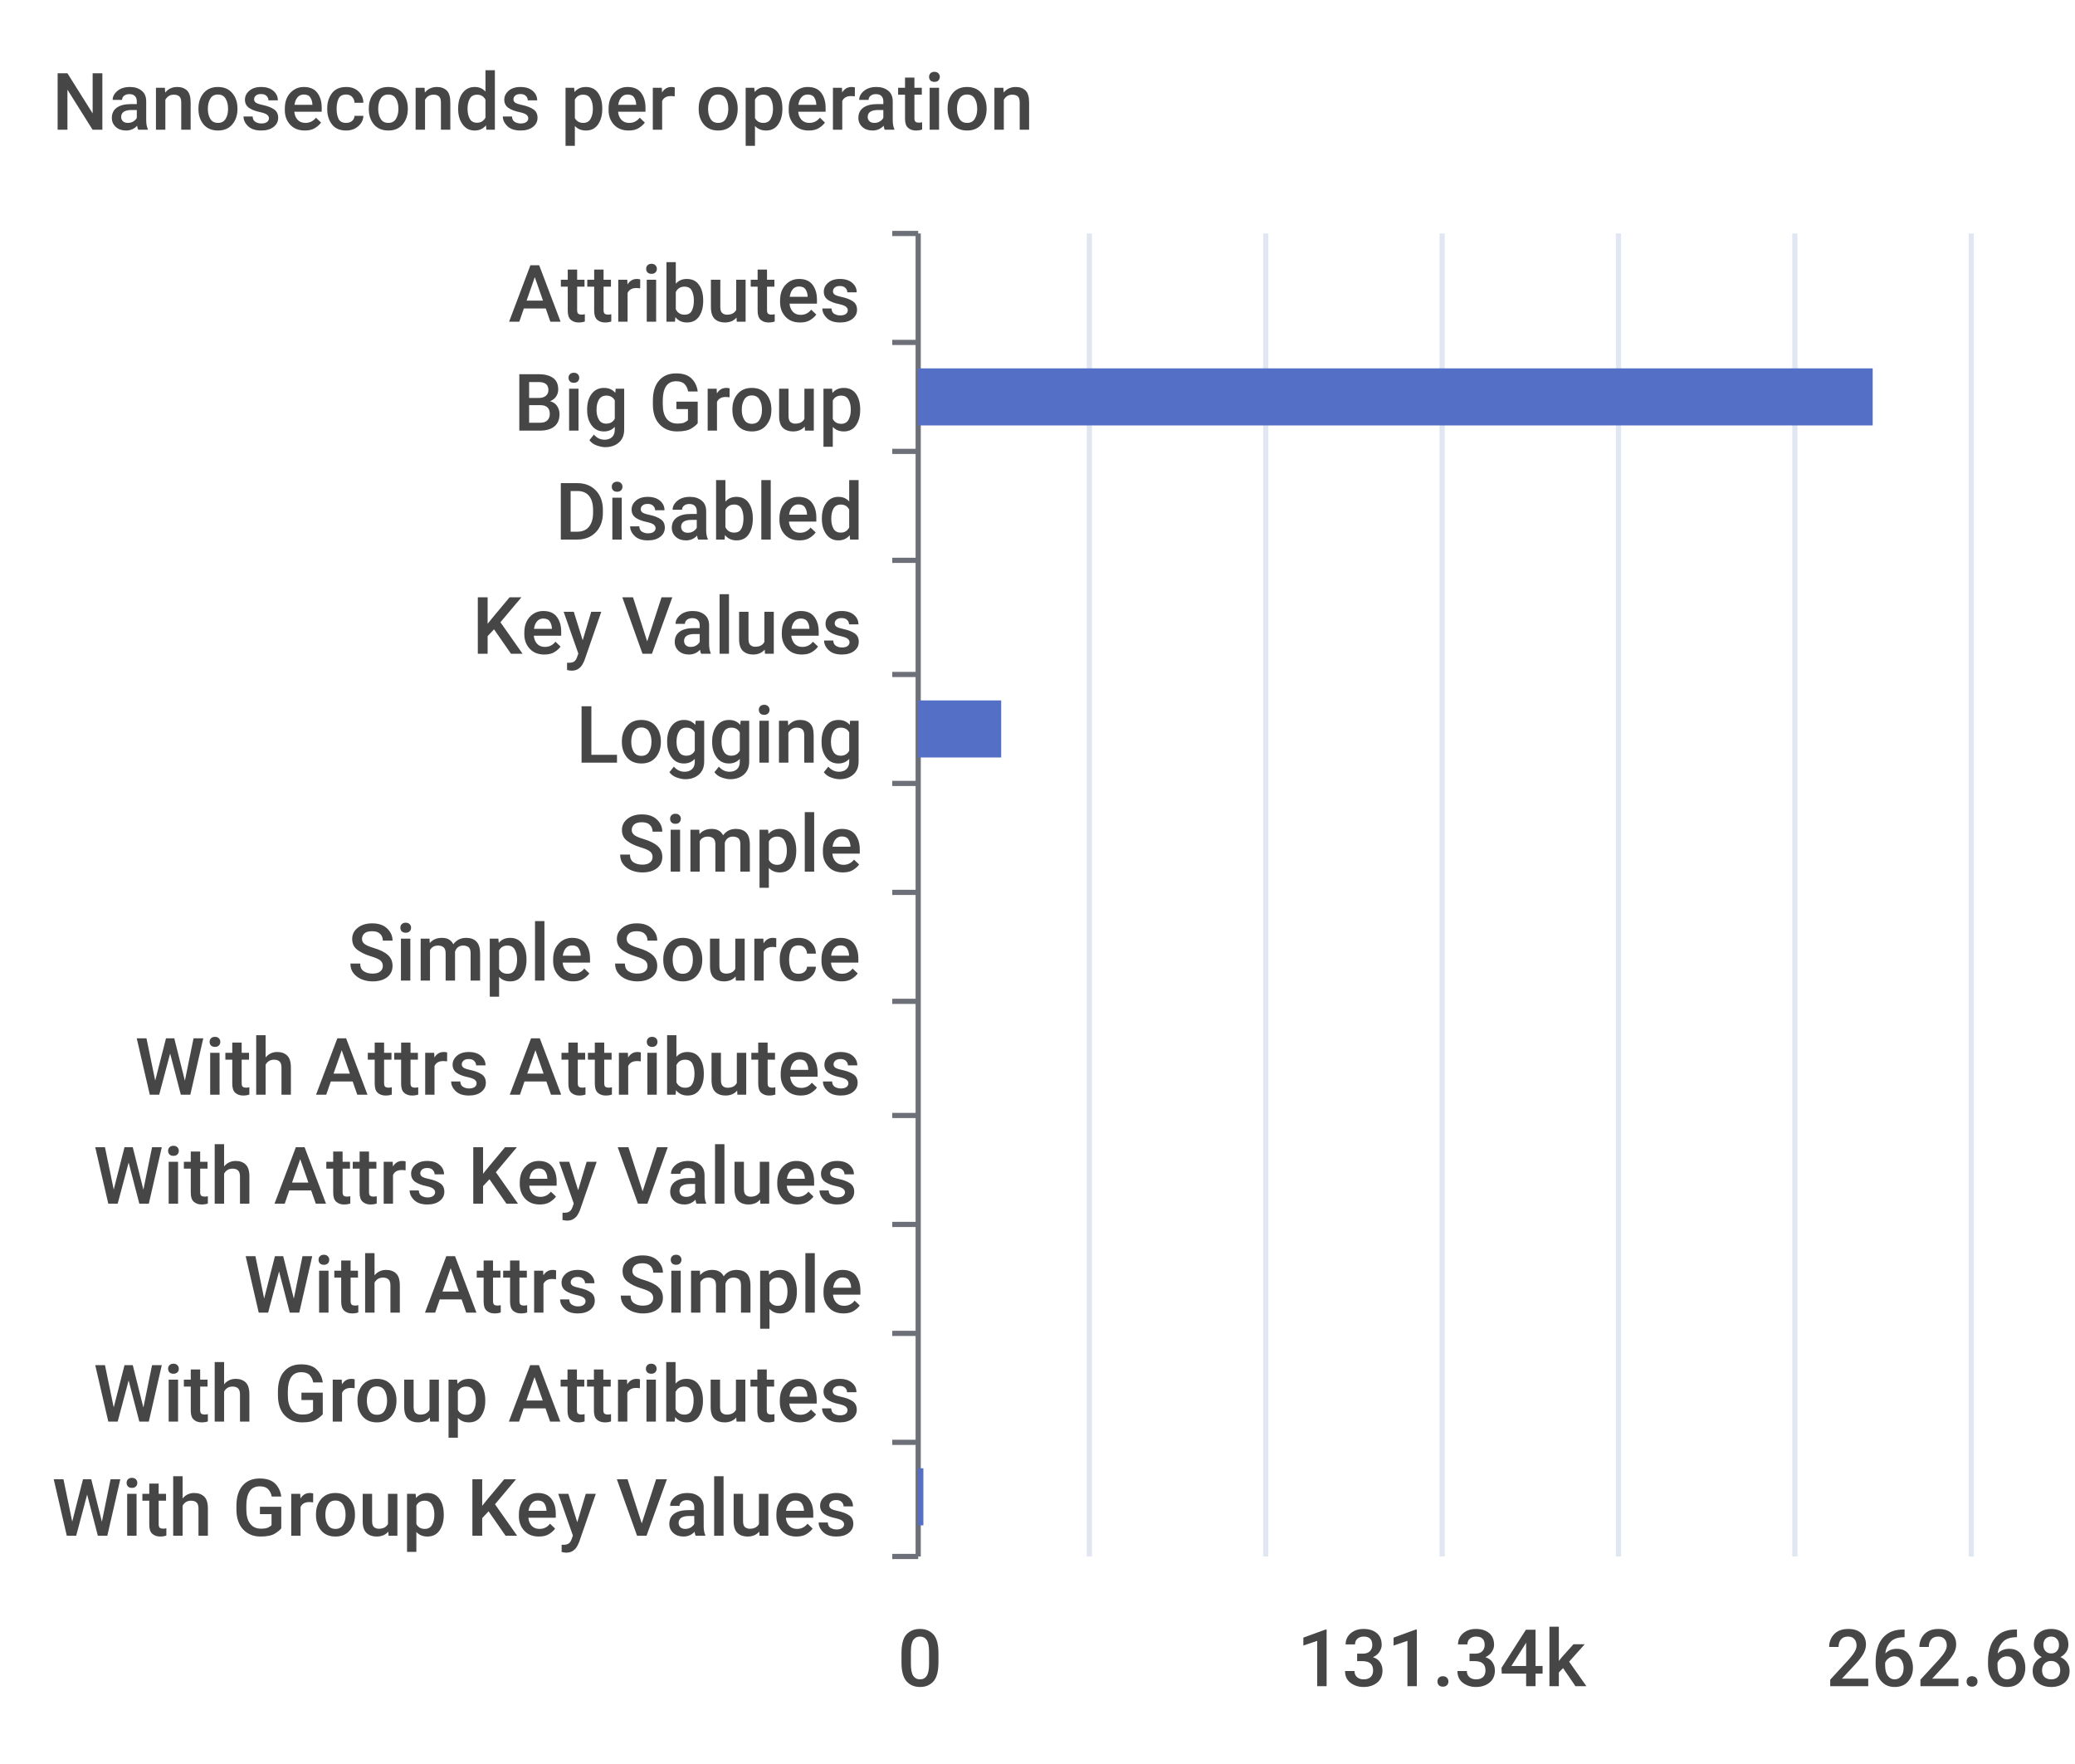
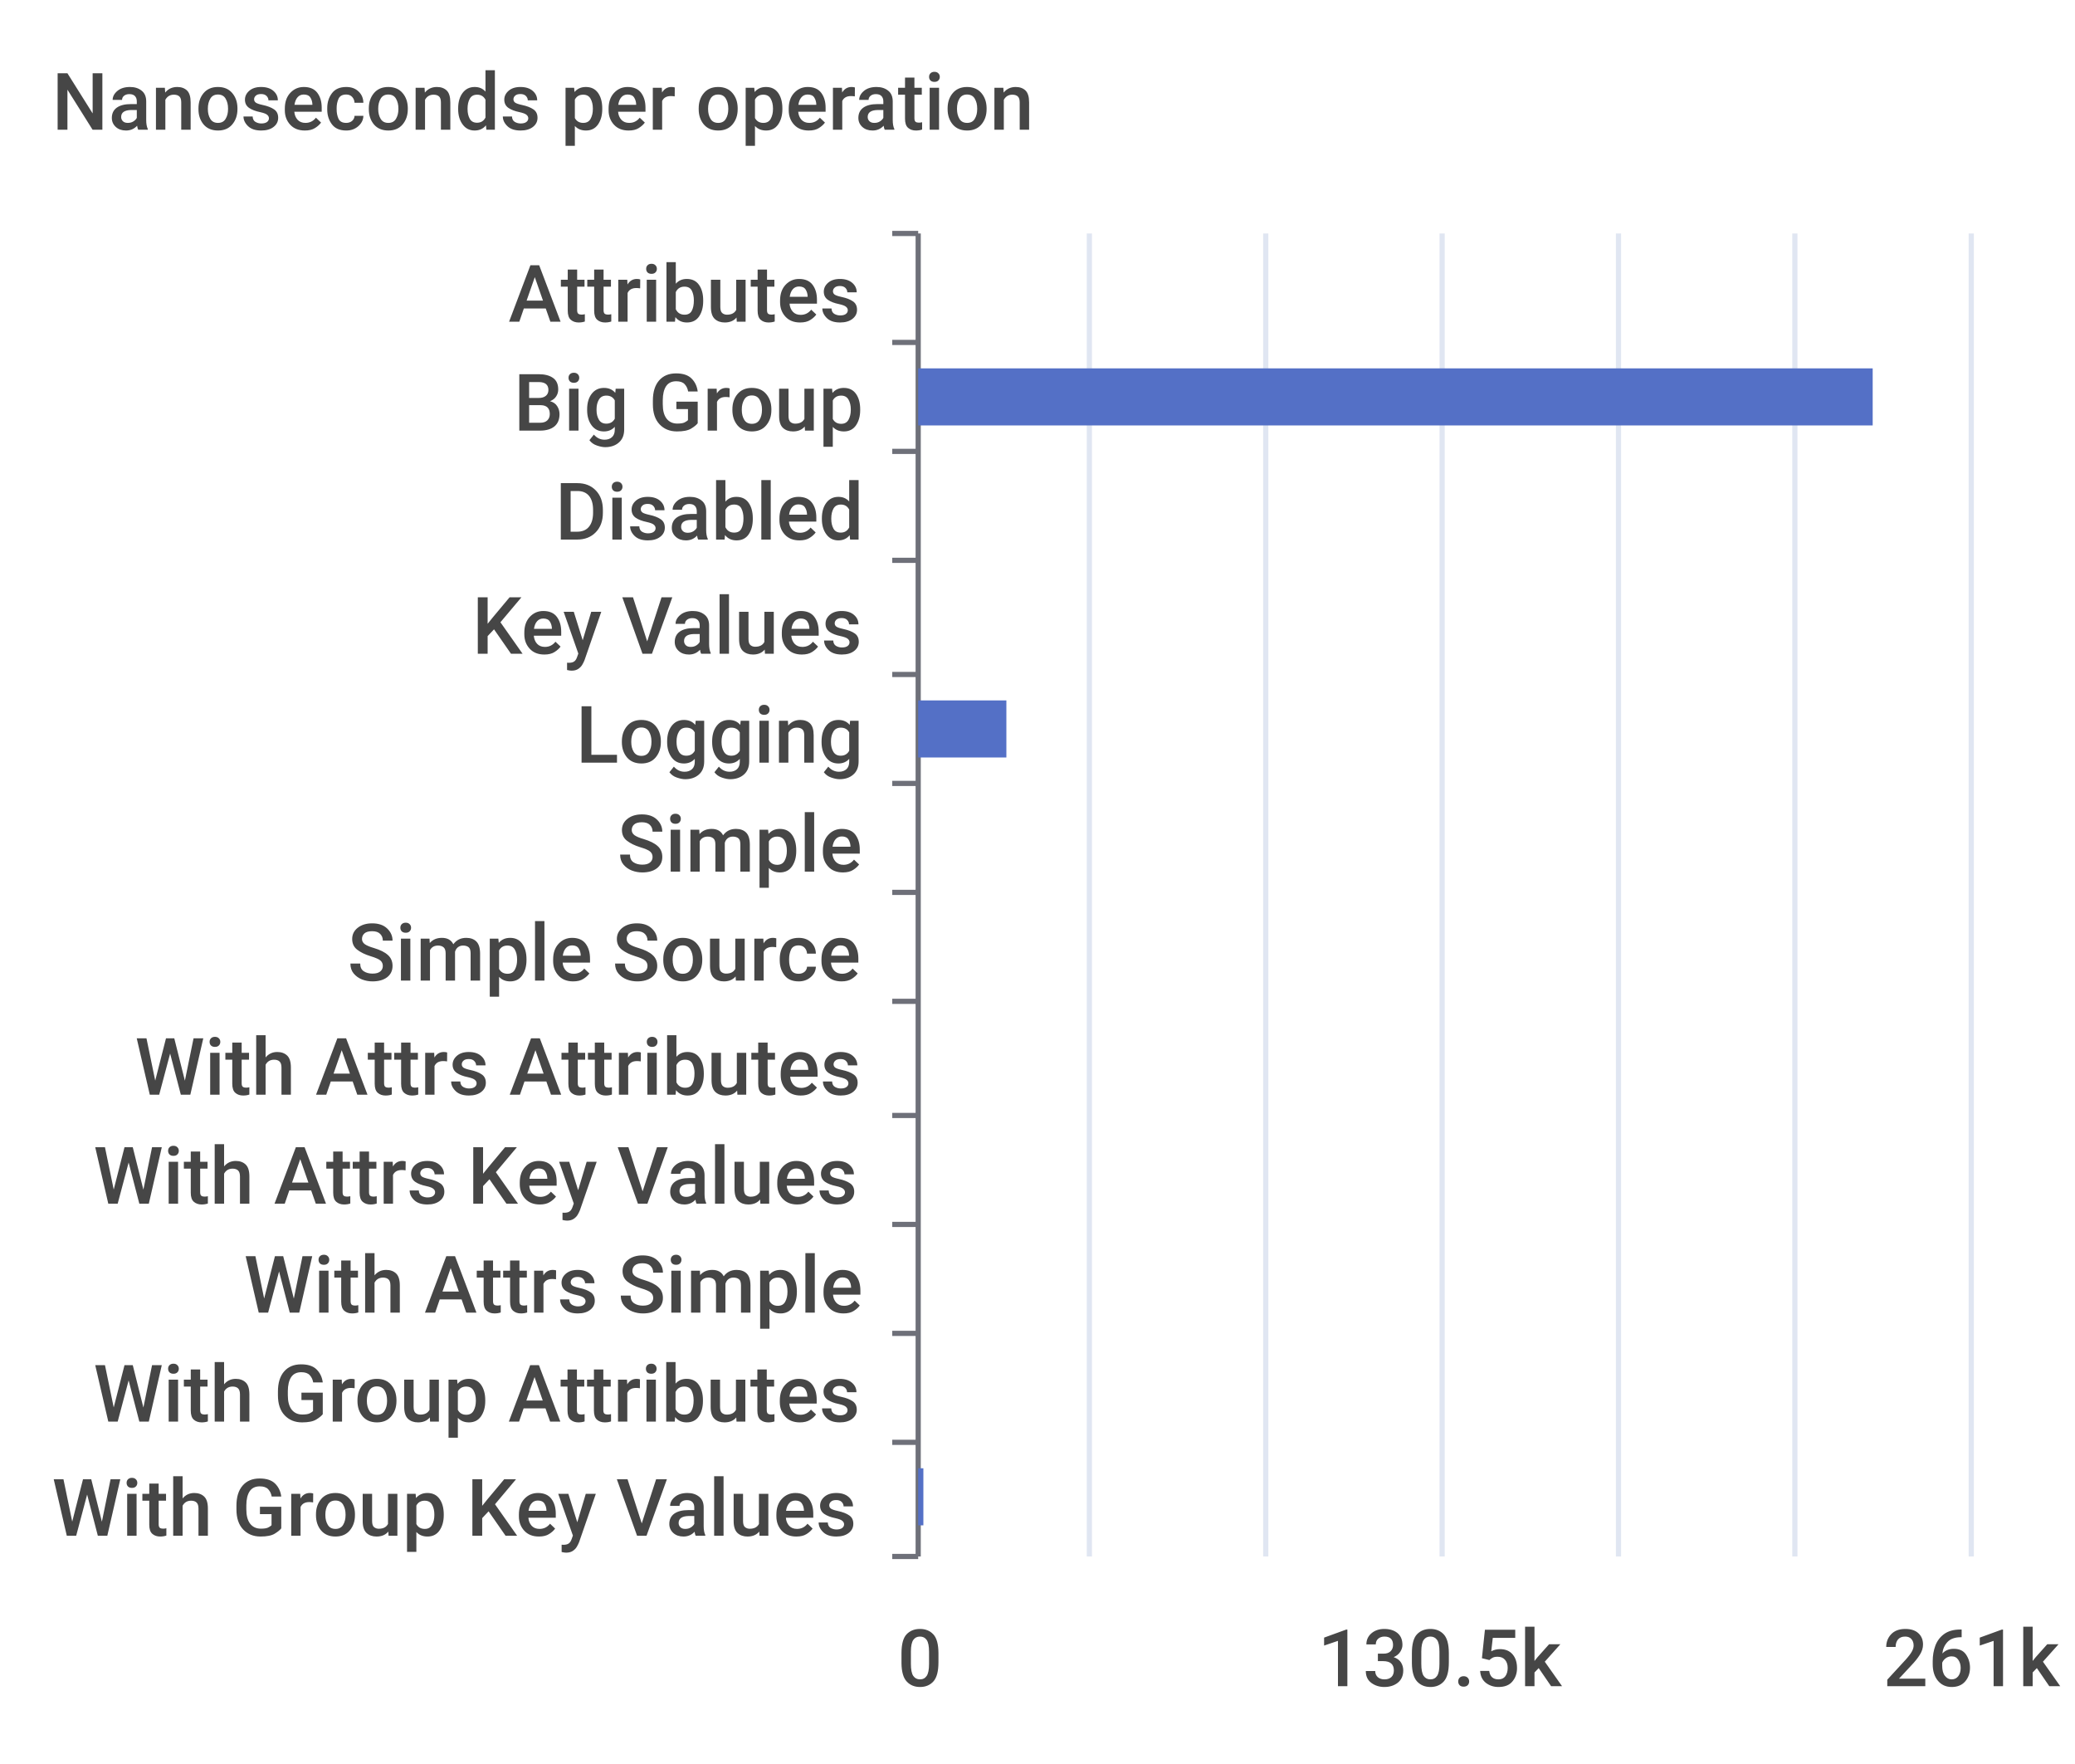
<svg xmlns="http://www.w3.org/2000/svg" width="400" height="340">\n<path d="M 0 0 L 400 0 L 400 340 L 0 340 L 0 0" style="stroke-width:0;stroke:none;fill:rgba(255,255,255,1.0)" />
  <text x="10" y="25" style="stroke-width:0;stroke:none;fill:rgba(70,70,70,1.0);font-size:15.3px;font-family:'Roboto Medium',sans-serif">Nanoseconds per operation</text>
  <path d="M 172 45 L 177 45" style="stroke-width:1;stroke:rgba(110,112,121,1.0);fill:none" />
  <path d="M 172 66 L 177 66" style="stroke-width:1;stroke:rgba(110,112,121,1.0);fill:none" />
  <path d="M 172 87 L 177 87" style="stroke-width:1;stroke:rgba(110,112,121,1.0);fill:none" />
  <path d="M 172 108 L 177 108" style="stroke-width:1;stroke:rgba(110,112,121,1.0);fill:none" />
  <path d="M 172 130 L 177 130" style="stroke-width:1;stroke:rgba(110,112,121,1.0);fill:none" />
  <path d="M 172 151 L 177 151" style="stroke-width:1;stroke:rgba(110,112,121,1.0);fill:none" />
  <path d="M 172 172 L 177 172" style="stroke-width:1;stroke:rgba(110,112,121,1.0);fill:none" />
  <path d="M 172 193 L 177 193" style="stroke-width:1;stroke:rgba(110,112,121,1.0);fill:none" />
  <path d="M 172 215 L 177 215" style="stroke-width:1;stroke:rgba(110,112,121,1.0);fill:none" />
  <path d="M 172 236 L 177 236" style="stroke-width:1;stroke:rgba(110,112,121,1.0);fill:none" />
  <path d="M 172 257 L 177 257" style="stroke-width:1;stroke:rgba(110,112,121,1.0);fill:none" />
  <path d="M 172 278 L 177 278" style="stroke-width:1;stroke:rgba(110,112,121,1.0);fill:none" />
  <path d="M 172 300 L 177 300" style="stroke-width:1;stroke:rgba(110,112,121,1.0);fill:none" />
  <path d="M 177 45 L 177 300" style="stroke-width:1;stroke:rgba(110,112,121,1.0);fill:none" />
  <text x="98" y="62" style="stroke-width:0;stroke:none;fill:rgba(70,70,70,1.0);font-size:15.3px;font-family:'Roboto Medium',sans-serif">Attributes</text>
  <text x="99" y="83" style="stroke-width:0;stroke:none;fill:rgba(70,70,70,1.0);font-size:15.3px;font-family:'Roboto Medium',sans-serif">Big Group</text>
  <text x="107" y="104" style="stroke-width:0;stroke:none;fill:rgba(70,70,70,1.0);font-size:15.3px;font-family:'Roboto Medium',sans-serif">Disabled</text>
  <text x="91" y="126" style="stroke-width:0;stroke:none;fill:rgba(70,70,70,1.0);font-size:15.3px;font-family:'Roboto Medium',sans-serif">Key Values</text>
  <text x="111" y="147" style="stroke-width:0;stroke:none;fill:rgba(70,70,70,1.0);font-size:15.3px;font-family:'Roboto Medium',sans-serif">Logging</text>
  <text x="119" y="168" style="stroke-width:0;stroke:none;fill:rgba(70,70,70,1.0);font-size:15.3px;font-family:'Roboto Medium',sans-serif">Simple</text>
  <text x="67" y="189" style="stroke-width:0;stroke:none;fill:rgba(70,70,70,1.0);font-size:15.3px;font-family:'Roboto Medium',sans-serif">Simple Source</text>
  <text x="26" y="211" style="stroke-width:0;stroke:none;fill:rgba(70,70,70,1.0);font-size:15.3px;font-family:'Roboto Medium',sans-serif">With Attrs Attributes</text>
  <text x="18" y="232" style="stroke-width:0;stroke:none;fill:rgba(70,70,70,1.0);font-size:15.3px;font-family:'Roboto Medium',sans-serif">With Attrs Key Values</text>
  <text x="47" y="253" style="stroke-width:0;stroke:none;fill:rgba(70,70,70,1.0);font-size:15.3px;font-family:'Roboto Medium',sans-serif">With Attrs Simple</text>
  <text x="18" y="274" style="stroke-width:0;stroke:none;fill:rgba(70,70,70,1.0);font-size:15.3px;font-family:'Roboto Medium',sans-serif">With Group Attributes</text>
  <text x="10" y="296" style="stroke-width:0;stroke:none;fill:rgba(70,70,70,1.0);font-size:15.3px;font-family:'Roboto Medium',sans-serif">With Group Key Values</text>
  <text x="173" y="325" style="stroke-width:0;stroke:none;fill:rgba(70,70,70,1.0);font-size:15.3px;font-family:'Roboto Medium',sans-serif">0</text>
-   <text x="250" y="325" style="stroke-width:0;stroke:none;fill:rgba(70,70,70,1.0);font-size:15.3px;font-family:'Roboto Medium',sans-serif">131.34k</text>
-   <text x="352" y="325" style="stroke-width:0;stroke:none;fill:rgba(70,70,70,1.0);font-size:15.3px;font-family:'Roboto Medium',sans-serif">262.68k</text>
+   <text x="254" y="325" style="stroke-width:0;stroke:none;fill:rgba(70,70,70,1.0);font-size:15.3px;font-family:'Roboto Medium',sans-serif">130.5k</text>
+   <text x="363" y="325" style="stroke-width:0;stroke:none;fill:rgba(70,70,70,1.0);font-size:15.3px;font-family:'Roboto Medium',sans-serif">261k</text>
  <path d="M 210 45 L 210 300" style="stroke-width:1;stroke:rgba(224,230,242,1.0);fill:none" />
  <path d="M 244 45 L 244 300" style="stroke-width:1;stroke:rgba(224,230,242,1.0);fill:none" />
  <path d="M 278 45 L 278 300" style="stroke-width:1;stroke:rgba(224,230,242,1.0);fill:none" />
  <path d="M 312 45 L 312 300" style="stroke-width:1;stroke:rgba(224,230,242,1.0);fill:none" />
  <path d="M 346 45 L 346 300" style="stroke-width:1;stroke:rgba(224,230,242,1.0);fill:none" />
  <path d="M 380 45 L 380 300" style="stroke-width:1;stroke:rgba(224,230,242,1.0);fill:none" />
  <path d="M 177 283 L 178 283 L 178 294 L 177 294 L 177 283" style="stroke-width:0;stroke:none;fill:rgba(84,112,198,1.0)" />
  <path d="M 177 262 L 177 262 L 177 273 L 177 273 L 177 262" style="stroke-width:0;stroke:none;fill:rgba(84,112,198,1.0)" />
  <path d="M 177 241 L 177 241 L 177 252 L 177 252 L 177 241" style="stroke-width:0;stroke:none;fill:rgba(84,112,198,1.0)" />
  <path d="M 177 220 L 177 220 L 177 231 L 177 231 L 177 220" style="stroke-width:0;stroke:none;fill:rgba(84,112,198,1.0)" />
  <path d="M 177 198 L 177 198 L 177 209 L 177 209 L 177 198" style="stroke-width:0;stroke:none;fill:rgba(84,112,198,1.0)" />
  <path d="M 177 177 L 177 177 L 177 188 L 177 188 L 177 177" style="stroke-width:0;stroke:none;fill:rgba(84,112,198,1.0)" />
  <path d="M 177 156 L 177 156 L 177 167 L 177 167 L 177 156" style="stroke-width:0;stroke:none;fill:rgba(84,112,198,1.0)" />
-   <path d="M 177 135 L 193 135 L 193 146 L 177 146 L 177 135" style="stroke-width:0;stroke:none;fill:rgba(84,112,198,1.0)" />
+   <path d="M 177 135 L 194 135 L 194 146 L 177 146 L 177 135" style="stroke-width:0;stroke:none;fill:rgba(84,112,198,1.0)" />
  <path d="M 177 113 L 177 113 L 177 124 L 177 124 L 177 113" style="stroke-width:0;stroke:none;fill:rgba(84,112,198,1.0)" />
  <path d="M 177 92 L 177 92 L 177 103 L 177 103 L 177 92" style="stroke-width:0;stroke:none;fill:rgba(84,112,198,1.0)" />
  <path d="M 177 71 L 361 71 L 361 82 L 177 82 L 177 71" style="stroke-width:0;stroke:none;fill:rgba(84,112,198,1.0)" />
  <path d="M 177 50 L 177 50 L 177 61 L 177 61 L 177 50" style="stroke-width:0;stroke:none;fill:rgba(84,112,198,1.0)" />
</svg>
